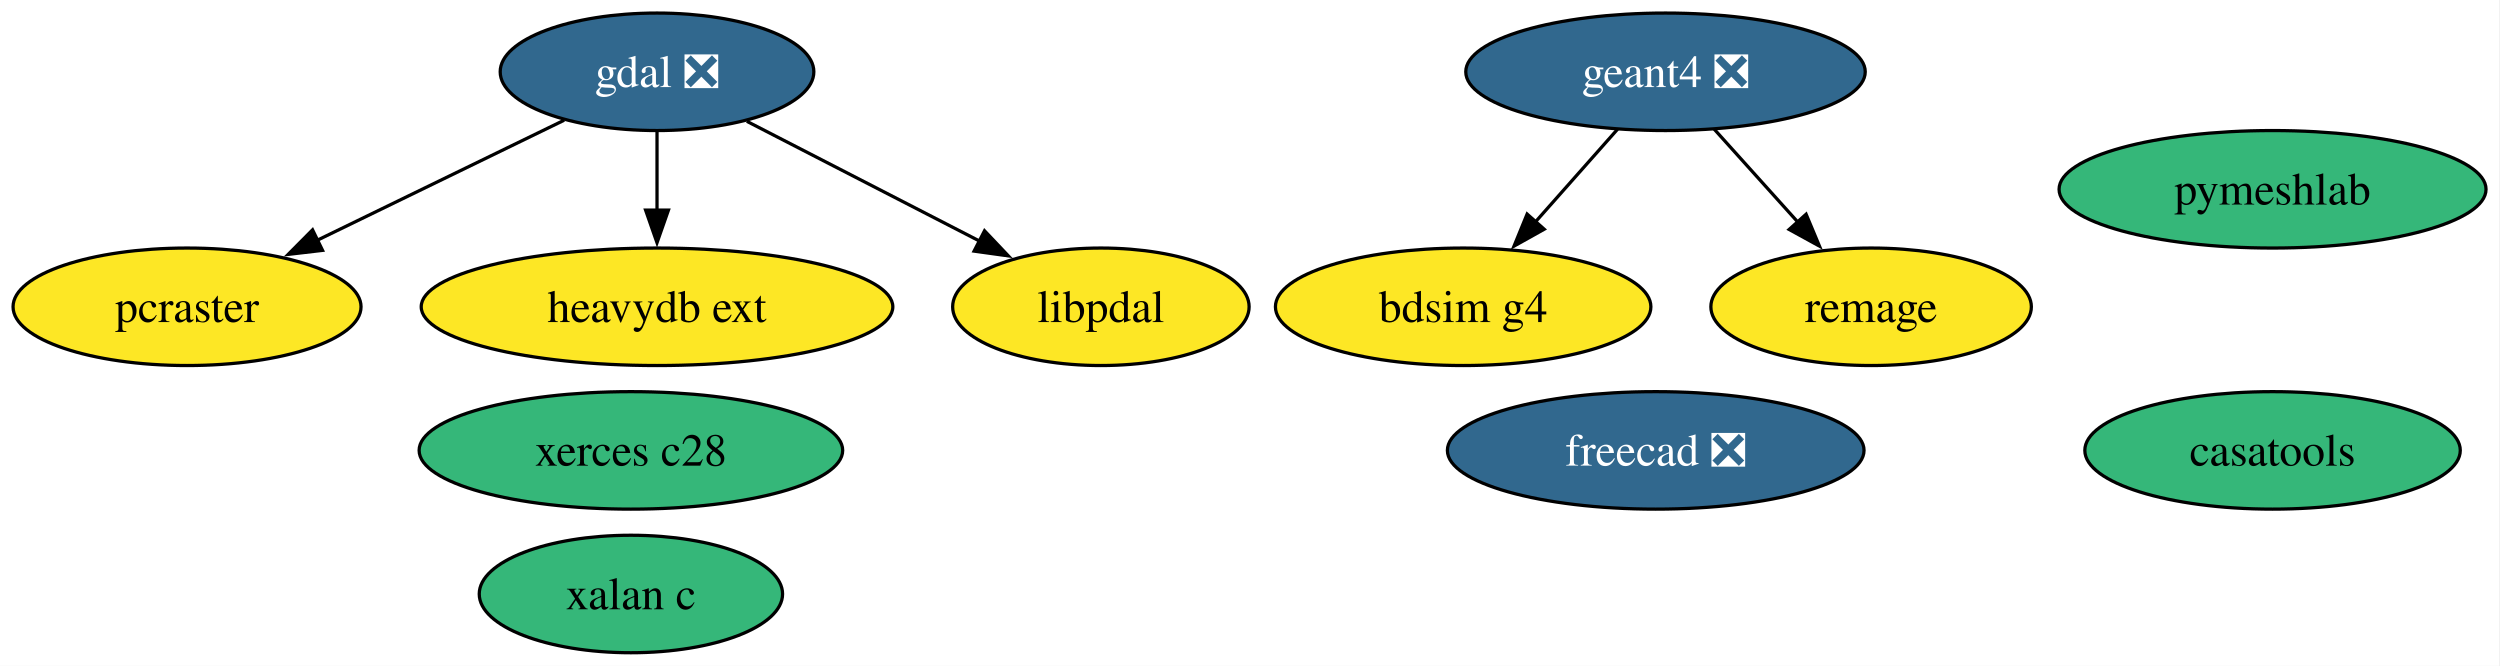
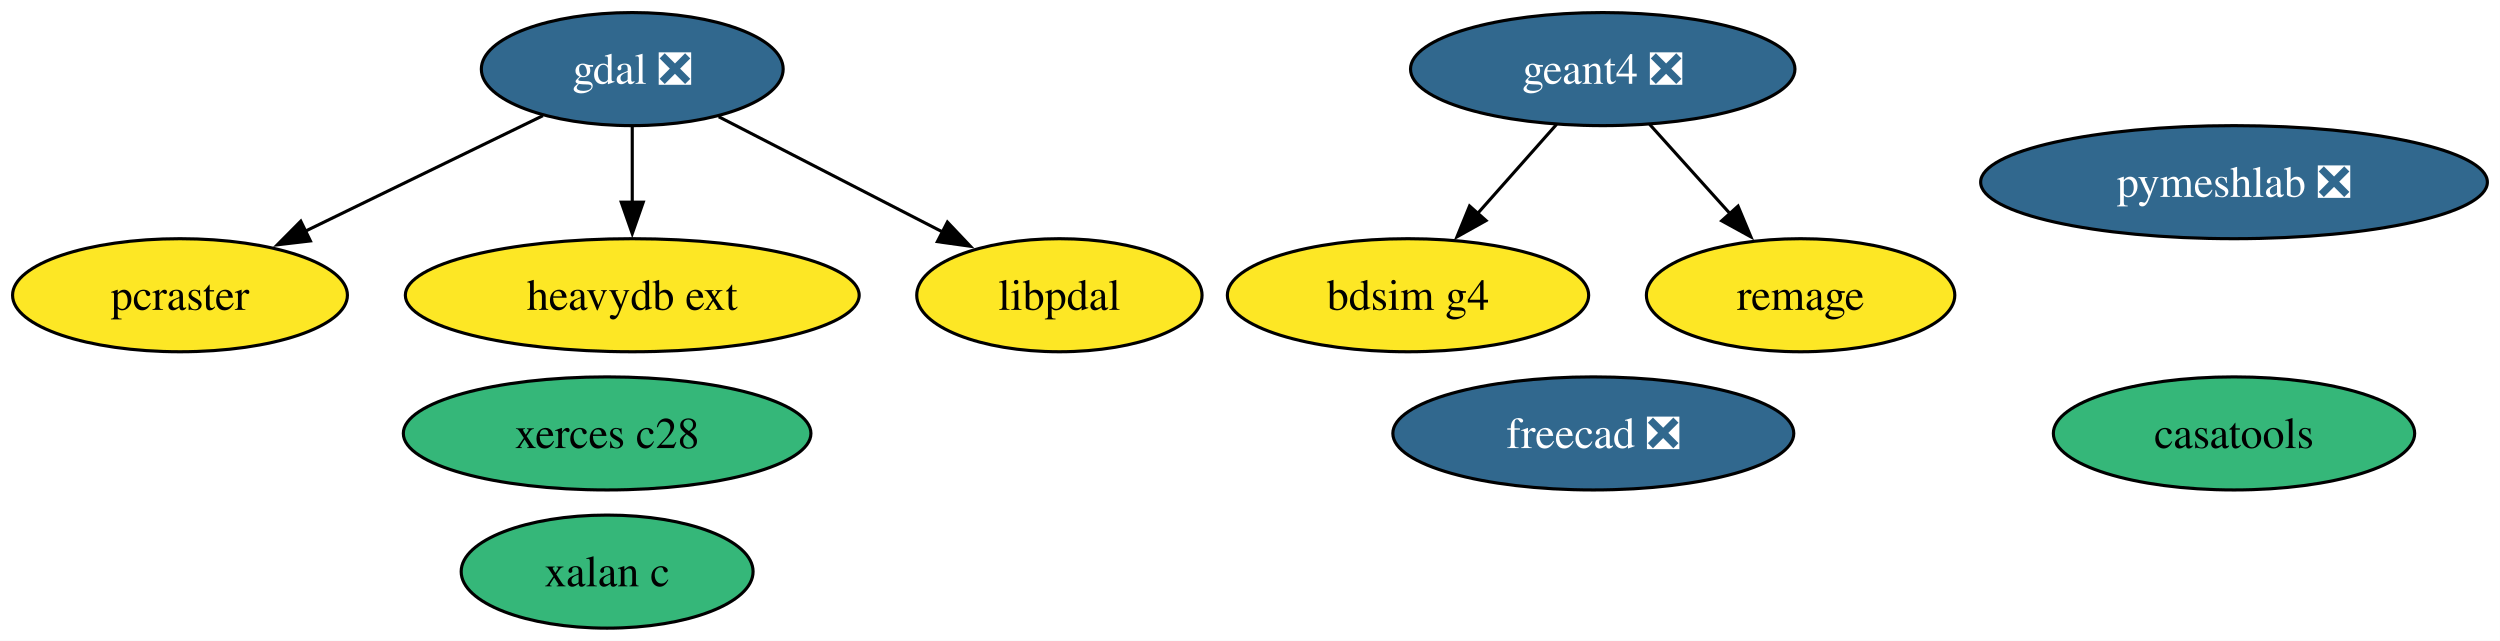
- <svg xmlns="http://www.w3.org/2000/svg" xmlns:xlink="http://www.w3.org/1999/xlink" width="766pt" height="204pt" viewBox="0.00 0.00 766.00 204.00">
+ <svg xmlns="http://www.w3.org/2000/svg" xmlns:xlink="http://www.w3.org/1999/xlink" width="796pt" height="204pt" viewBox="0.00 0.00 796.00 204.00">
  <g id="graph0" class="graph" transform="scale(1 1) rotate(0) translate(4 200)">
-     <polygon fill="white" stroke="none" points="-4,4 -4,-200 761.73,-200 761.73,4 -4,4" />
+     <polygon fill="white" stroke="none" points="-4,4 -4,-200 791.98,-200 791.98,4 -4,4" />
    <g id="node1" class="node">
      <g id="a_node1">
        <a xlink:href="https://github.com/conda-forge/gdal-feedstock/pull/1133" xlink:title="gdal ❎">
          <ellipse fill="#31688e" stroke="black" cx="197.31" cy="-178" rx="48.05" ry="18" />
          <text xml:space="preserve" text-anchor="middle" x="197.31" y="-173.32" font-family="Times,serif" font-size="14.00" fill="white">gdal ❎</text>
        </a>
      </g>
    </g>
    <g id="node5" class="node">
      <g id="a_node5">
        <a xlink:href="https://github.com/conda-forge/pcraster-feedstock" xlink:title="pcraster">
          <ellipse fill="#fde725" stroke="black" cx="53.31" cy="-106" rx="53.31" ry="18" />
          <text xml:space="preserve" text-anchor="middle" x="53.31" y="-101.33" font-family="Times,serif" font-size="14.00">pcraster</text>
        </a>
      </g>
    </g>
    <g id="edge3" class="edge">
      <path fill="none" stroke="black" d="M168.86,-163.17C147.23,-152.65 117.19,-138.05 93.17,-126.37" />
      <polygon fill="black" stroke="black" points="94.83,-123.29 84.3,-122.06 91.77,-129.58 94.83,-123.29" />
    </g>
    <g id="node7" class="node">
      <g id="a_node7">
        <a xlink:href="https://github.com/conda-forge/heavydb-ext-feedstock" xlink:title="heavydb ext">
          <ellipse fill="#fde725" stroke="black" cx="197.31" cy="-106" rx="72.25" ry="18" />
          <text xml:space="preserve" text-anchor="middle" x="197.31" y="-101.33" font-family="Times,serif" font-size="14.00">heavydb ext</text>
        </a>
      </g>
    </g>
    <g id="edge1" class="edge">
      <path fill="none" stroke="black" d="M197.31,-159.7C197.31,-152.41 197.31,-143.73 197.31,-135.54" />
      <polygon fill="black" stroke="black" points="200.81,-135.62 197.31,-125.62 193.81,-135.62 200.81,-135.62" />
    </g>
    <g id="node8" class="node">
      <g id="a_node8">
        <a xlink:href="https://github.com/conda-forge/libpdal-feedstock" xlink:title="libpdal">
          <ellipse fill="#fde725" stroke="black" cx="333.31" cy="-106" rx="45.42" ry="18" />
          <text xml:space="preserve" text-anchor="middle" x="333.31" y="-101.33" font-family="Times,serif" font-size="14.00">libpdal</text>
        </a>
      </g>
    </g>
    <g id="edge2" class="edge">
      <path fill="none" stroke="black" d="M224.83,-162.83C245.34,-152.28 273.56,-137.75 296.08,-126.16" />
      <polygon fill="black" stroke="black" points="297.66,-129.29 304.95,-121.6 294.46,-123.06 297.66,-129.29" />
    </g>
    <g id="node2" class="node">
      <g id="a_node2">
        <a xlink:href="https://github.com/conda-forge/xerces-c28-feedstock" xlink:title="xerces c28">
          <ellipse fill="#35b779" stroke="black" cx="189.31" cy="-62" rx="64.89" ry="18" />
          <text xml:space="preserve" text-anchor="middle" x="189.31" y="-57.33" font-family="Times,serif" font-size="14.00">xerces c28</text>
        </a>
      </g>
    </g>
    <g id="node3" class="node">
      <g id="a_node3">
        <a xlink:href="https://github.com/conda-forge/freecad-feedstock/pull/151" xlink:title="freecad ❎">
          <ellipse fill="#31688e" stroke="black" cx="503.31" cy="-62" rx="63.83" ry="18" />
          <text xml:space="preserve" text-anchor="middle" x="503.31" y="-57.33" font-family="Times,serif" font-size="14.00" fill="white">freecad ❎</text>
        </a>
      </g>
    </g>
    <g id="node4" class="node">
      <g id="a_node4">
        <a xlink:href="https://github.com/conda-forge/geant4-feedstock/pull/88" xlink:title="geant4 ❎">
          <ellipse fill="#31688e" stroke="black" cx="506.31" cy="-178" rx="61.2" ry="18" />
          <text xml:space="preserve" text-anchor="middle" x="506.31" y="-173.32" font-family="Times,serif" font-size="14.00" fill="white">geant4 ❎</text>
        </a>
      </g>
    </g>
    <g id="node11" class="node">
      <g id="a_node11">
        <a xlink:href="https://github.com/conda-forge/bdsim-g4-feedstock" xlink:title="bdsim g4">
          <ellipse fill="#fde725" stroke="black" cx="444.31" cy="-106" rx="57.52" ry="18" />
          <text xml:space="preserve" text-anchor="middle" x="444.31" y="-101.33" font-family="Times,serif" font-size="14.00">bdsim g4</text>
        </a>
      </g>
    </g>
    <g id="edge4" class="edge">
      <path fill="none" stroke="black" d="M491.62,-160.41C484.13,-151.95 474.86,-141.49 466.52,-132.08" />
      <polygon fill="black" stroke="black" points="469.15,-129.77 459.9,-124.6 463.91,-134.41 469.15,-129.77" />
    </g>
    <g id="node12" class="node">
      <g id="a_node12">
        <a xlink:href="https://github.com/conda-forge/remage-feedstock" xlink:title="remage">
          <ellipse fill="#fde725" stroke="black" cx="569.31" cy="-106" rx="49.1" ry="18" />
          <text xml:space="preserve" text-anchor="middle" x="569.31" y="-101.33" font-family="Times,serif" font-size="14.00">remage</text>
        </a>
      </g>
    </g>
    <g id="edge5" class="edge">
      <path fill="none" stroke="black" d="M521.24,-160.41C528.93,-151.87 538.46,-141.28 547,-131.79" />
      <polygon fill="black" stroke="black" points="549.39,-134.37 553.48,-124.59 544.19,-129.69 549.39,-134.37" />
    </g>
    <g id="node6" class="node">
      <g id="a_node6">
        <a xlink:href="https://github.com/conda-forge/xalan-c-feedstock" xlink:title="xalan c">
          <ellipse fill="#35b779" stroke="black" cx="189.31" cy="-18" rx="46.47" ry="18" />
          <text xml:space="preserve" text-anchor="middle" x="189.31" y="-13.32" font-family="Times,serif" font-size="14.00">xalan c</text>
        </a>
      </g>
    </g>
    <g id="node9" class="node">
      <g id="a_node9">
        <a xlink:href="https://github.com/conda-forge/casatools-feedstock" xlink:title="casatools">
-           <ellipse fill="#35b779" stroke="black" cx="692.31" cy="-62" rx="57.52" ry="18" />
-           <text xml:space="preserve" text-anchor="middle" x="692.31" y="-57.33" font-family="Times,serif" font-size="14.00">casatools</text>
+           <ellipse fill="#35b779" stroke="black" cx="707.31" cy="-62" rx="57.52" ry="18" />
+           <text xml:space="preserve" text-anchor="middle" x="707.31" y="-57.33" font-family="Times,serif" font-size="14.00">casatools</text>
        </a>
      </g>
    </g>
    <g id="node10" class="node">
      <g id="a_node10">
-         <a xlink:href="https://github.com/conda-forge/pymeshlab-feedstock" xlink:title="pymeshlab">
-           <ellipse fill="#35b779" stroke="black" cx="692.31" cy="-142" rx="65.41" ry="18" />
-           <text xml:space="preserve" text-anchor="middle" x="692.31" y="-137.32" font-family="Times,serif" font-size="14.00">pymeshlab</text>
+         <a xlink:href="https://github.com/conda-forge/pymeshlab-feedstock/pull/20" xlink:title="pymeshlab ❎">
+           <ellipse fill="#31688e" stroke="black" cx="707.31" cy="-142" rx="80.67" ry="18" />
+           <text xml:space="preserve" text-anchor="middle" x="707.31" y="-137.32" font-family="Times,serif" font-size="14.00" fill="white">pymeshlab ❎</text>
        </a>
      </g>
    </g>
  </g>
</svg>
